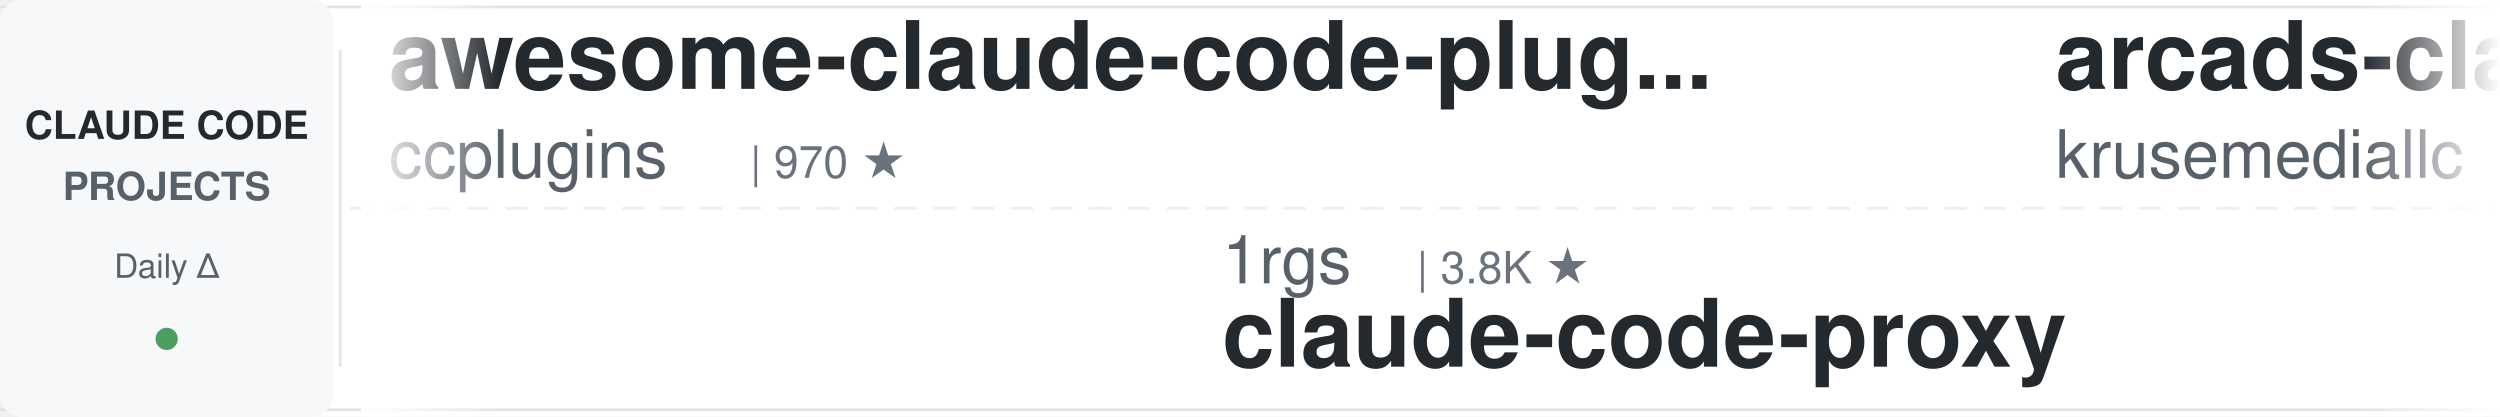
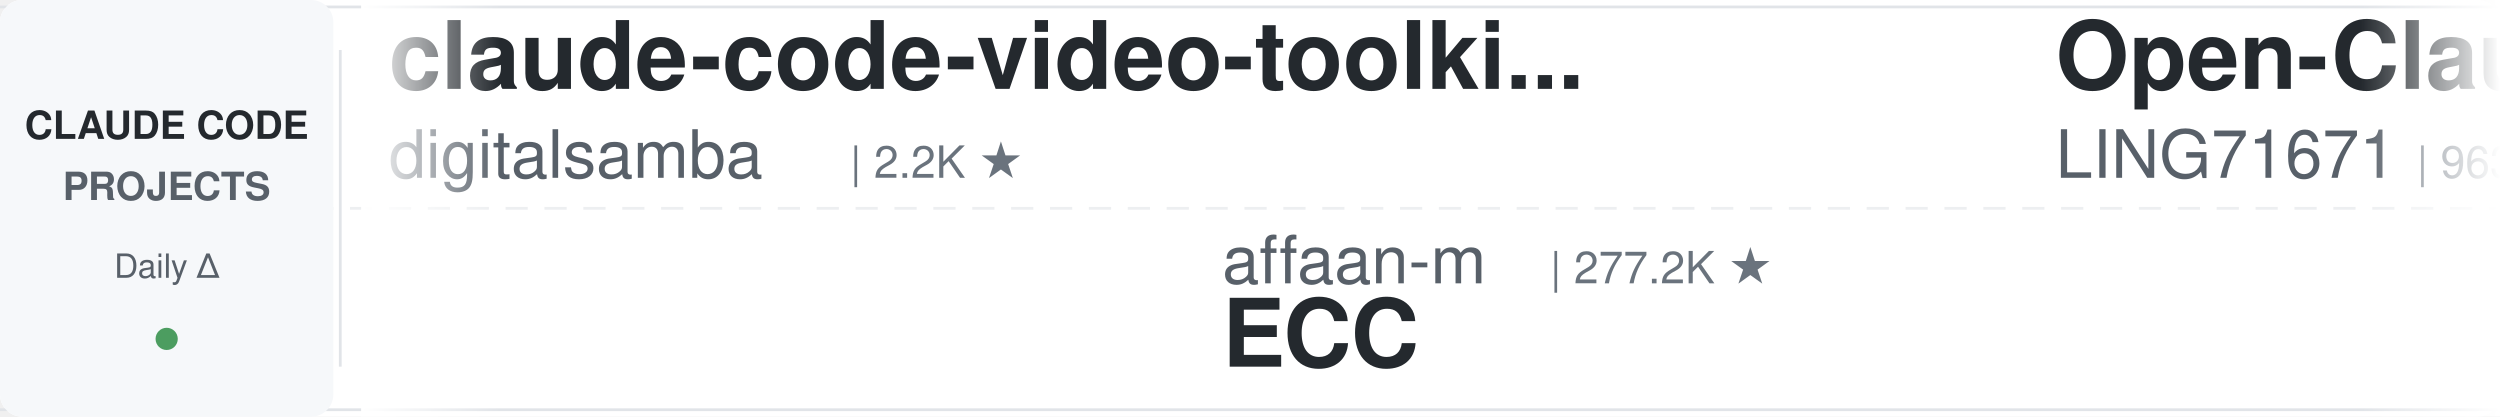
<svg xmlns="http://www.w3.org/2000/svg" width="900" height="150">
  <defs>
    <linearGradient id="leftFade" x1="0%" y1="0%" x2="100%" y2="0%">
      <stop offset="0%" style="stop-color:#ffffff;stop-opacity:1" />
      <stop offset="100%" style="stop-color:#ffffff;stop-opacity:0" />
    </linearGradient>
    <linearGradient id="rightFade" x1="0%" y1="0%" x2="100%" y2="0%">
      <stop offset="0%" style="stop-color:#ffffff;stop-opacity:0" />
      <stop offset="100%" style="stop-color:#ffffff;stop-opacity:1" />
    </linearGradient>
  </defs>
  <rect width="900" height="150" fill="#ffffff" rx="8" />
  <rect x="0" y="2" width="900" height="1" fill="#e1e4e8" />
  <rect x="0" y="147" width="900" height="1" fill="#e1e4e8" />
  <line x1="0" y1="75" x2="900" y2="75" stroke="#e1e4e8" stroke-width="1" stroke-dasharray="8 6" opacity="0.6" />
  <rect x="0" y="0" width="120" height="150" fill="#f6f8fa" rx="8" />
  <text x="60" y="50" font-family="-apple-system, BlinkMacSystemFont, 'Segoe UI', Helvetica, Arial, sans-serif" font-size="14" font-weight="600" fill="#24292e" text-anchor="middle">CLAUDE CODE</text>
  <text x="60" y="72" font-family="-apple-system, BlinkMacSystemFont, 'Segoe UI', Helvetica, Arial, sans-serif" font-size="14" font-weight="600" fill="#586069" text-anchor="middle">PROJECTS</text>
  <text x="60" y="100" font-family="-apple-system, BlinkMacSystemFont, 'Segoe UI', Helvetica, Arial, sans-serif" font-size="12" font-weight="500" fill="#586069" text-anchor="middle">Daily Δ</text>
  <circle cx="60" cy="122" r="4" fill="#22863a" opacity="0.8" />
  <rect x="122" y="18" width="1" height="114" fill="#e1e4e8" />
  <clipPath id="tickerClip">
    <rect x="130" y="0" width="770" height="150" />
  </clipPath>
  <g clip-path="url(#tickerClip)">
    <g id="tickerItems">
      <animateTransform attributeName="transform" attributeType="XML" type="translate" from="0 0" to="-3000 0" dur="54s" repeatCount="indefinite" />
      <g transform="translate(0, 0)">
-         <text x="140" y="32" font-family="-apple-system, BlinkMacSystemFont, 'Segoe UI', Helvetica, Arial, sans-serif" font-size="34" font-weight="600" fill="#24292e">awesome-claude-code-plug...</text>
-         <text x="140" y="64" font-family="-apple-system, BlinkMacSystemFont, 'Segoe UI', Helvetica, Arial, sans-serif" font-size="24" font-weight="400" fill="#586069">ccplugins</text>
-         <text x="270" y="64" font-family="-apple-system, BlinkMacSystemFont, 'Segoe UI', Helvetica, Arial, sans-serif" font-size="16" font-weight="500" fill="#6a737d">| 970 ★</text>
+         <text x="140" y="32" font-family="-apple-system, BlinkMacSystemFont, 'Segoe UI', Helvetica, Arial, sans-serif" font-size="34" font-weight="600" fill="#24292e">claude-code-video-toolki...</text>
+         <text x="140" y="64" font-family="-apple-system, BlinkMacSystemFont, 'Segoe UI', Helvetica, Arial, sans-serif" font-size="24" font-weight="400" fill="#586069">digitalsamba</text>
+         <text x="306" y="64" font-family="-apple-system, BlinkMacSystemFont, 'Segoe UI', Helvetica, Arial, sans-serif" font-size="16" font-weight="500" fill="#6a737d">| 2.2K ★</text>
      </g>
      <g transform="translate(300, 0)">
-         <text x="140" y="102" font-family="-apple-system, BlinkMacSystemFont, 'Segoe UI', Helvetica, Arial, sans-serif" font-size="24" font-weight="400" fill="#586069">1rgs</text>
-         <text x="210" y="102" font-family="-apple-system, BlinkMacSystemFont, 'Segoe UI', Helvetica, Arial, sans-serif" font-size="16" font-weight="500" fill="#6a737d">| 3.8K ★</text>
-         <text x="140" y="132" font-family="-apple-system, BlinkMacSystemFont, 'Segoe UI', Helvetica, Arial, sans-serif" font-size="34" font-weight="600" fill="#24292e">claude-code-proxy</text>
+         <text x="140" y="102" font-family="-apple-system, BlinkMacSystemFont, 'Segoe UI', Helvetica, Arial, sans-serif" font-size="24" font-weight="400" fill="#586069">affaan-m</text>
+         <text x="258" y="102" font-family="-apple-system, BlinkMacSystemFont, 'Segoe UI', Helvetica, Arial, sans-serif" font-size="16" font-weight="500" fill="#6a737d">| 277.2K ★</text>
+         <text x="140" y="132" font-family="-apple-system, BlinkMacSystemFont, 'Segoe UI', Helvetica, Arial, sans-serif" font-size="34" font-weight="600" fill="#24292e">ECC</text>
      </g>
      <g transform="translate(600, 0)">
-         <text x="140" y="32" font-family="-apple-system, BlinkMacSystemFont, 'Segoe UI', Helvetica, Arial, sans-serif" font-size="34" font-weight="600" fill="#24292e">arcads-claude-code</text>
-         <text x="140" y="64" font-family="-apple-system, BlinkMacSystemFont, 'Segoe UI', Helvetica, Arial, sans-serif" font-size="24" font-weight="400" fill="#586069">krusemediallc</text>
-         <text x="318" y="64" font-family="-apple-system, BlinkMacSystemFont, 'Segoe UI', Helvetica, Arial, sans-serif" font-size="16" font-weight="500" fill="#6a737d">| 1.6K ★</text>
+         <text x="140" y="32" font-family="-apple-system, BlinkMacSystemFont, 'Segoe UI', Helvetica, Arial, sans-serif" font-size="34" font-weight="600" fill="#24292e">Open-ClaudeCode</text>
+         <text x="140" y="64" font-family="-apple-system, BlinkMacSystemFont, 'Segoe UI', Helvetica, Arial, sans-serif" font-size="24" font-weight="400" fill="#586069">LING71671</text>
+         <text x="270" y="64" font-family="-apple-system, BlinkMacSystemFont, 'Segoe UI', Helvetica, Arial, sans-serif" font-size="16" font-weight="500" fill="#6a737d">| 963 ★</text>
      </g>
      <g transform="translate(900, 0)">
-         <text x="140" y="102" font-family="-apple-system, BlinkMacSystemFont, 'Segoe UI', Helvetica, Arial, sans-serif" font-size="24" font-weight="400" fill="#586069">musistudio</text>
-         <text x="282" y="102" font-family="-apple-system, BlinkMacSystemFont, 'Segoe UI', Helvetica, Arial, sans-serif" font-size="16" font-weight="500" fill="#6a737d">| 37.6K ★</text>
-         <text x="140" y="132" font-family="-apple-system, BlinkMacSystemFont, 'Segoe UI', Helvetica, Arial, sans-serif" font-size="34" font-weight="600" fill="#24292e">claude-code-router</text>
+         <text x="140" y="102" font-family="-apple-system, BlinkMacSystemFont, 'Segoe UI', Helvetica, Arial, sans-serif" font-size="24" font-weight="400" fill="#586069">ChrisWiles</text>
+         <text x="282" y="102" font-family="-apple-system, BlinkMacSystemFont, 'Segoe UI', Helvetica, Arial, sans-serif" font-size="16" font-weight="500" fill="#6a737d">| 6.1K ★</text>
+         <text x="140" y="132" font-family="-apple-system, BlinkMacSystemFont, 'Segoe UI', Helvetica, Arial, sans-serif" font-size="34" font-weight="600" fill="#24292e">claude-code-showcase</text>
      </g>
      <g transform="translate(1200, 0)">
-         <text x="140" y="32" font-family="-apple-system, BlinkMacSystemFont, 'Segoe UI', Helvetica, Arial, sans-serif" font-size="34" font-weight="600" fill="#24292e">claude-code-analysis</text>
-         <text x="140" y="64" font-family="-apple-system, BlinkMacSystemFont, 'Segoe UI', Helvetica, Arial, sans-serif" font-size="24" font-weight="400" fill="#586069">liuup</text>
-         <text x="222" y="64" font-family="-apple-system, BlinkMacSystemFont, 'Segoe UI', Helvetica, Arial, sans-serif" font-size="16" font-weight="500" fill="#6a737d">| 4.0K ★</text>
+         <text x="140" y="32" font-family="-apple-system, BlinkMacSystemFont, 'Segoe UI', Helvetica, Arial, sans-serif" font-size="34" font-weight="600" fill="#24292e">pi-vs-claude-code</text>
+         <text x="140" y="64" font-family="-apple-system, BlinkMacSystemFont, 'Segoe UI', Helvetica, Arial, sans-serif" font-size="24" font-weight="400" fill="#586069">disler</text>
+         <text x="234" y="64" font-family="-apple-system, BlinkMacSystemFont, 'Segoe UI', Helvetica, Arial, sans-serif" font-size="16" font-weight="500" fill="#6a737d">| 1.7K ★</text>
      </g>
      <g transform="translate(1500, 0)">
-         <text x="140" y="102" font-family="-apple-system, BlinkMacSystemFont, 'Segoe UI', Helvetica, Arial, sans-serif" font-size="24" font-weight="400" fill="#586069">rohitg00</text>
-         <text x="258" y="102" font-family="-apple-system, BlinkMacSystemFont, 'Segoe UI', Helvetica, Arial, sans-serif" font-size="16" font-weight="500" fill="#6a737d">| 2.7K ★</text>
-         <text x="140" y="132" font-family="-apple-system, BlinkMacSystemFont, 'Segoe UI', Helvetica, Arial, sans-serif" font-size="34" font-weight="600" fill="#24292e">awesome-claude-code-tool...</text>
+         <text x="140" y="102" font-family="-apple-system, BlinkMacSystemFont, 'Segoe UI', Helvetica, Arial, sans-serif" font-size="24" font-weight="400" fill="#586069">oboard</text>
+         <text x="234" y="102" font-family="-apple-system, BlinkMacSystemFont, 'Segoe UI', Helvetica, Arial, sans-serif" font-size="16" font-weight="500" fill="#6a737d">| 3.3K ★</text>
+         <text x="140" y="132" font-family="-apple-system, BlinkMacSystemFont, 'Segoe UI', Helvetica, Arial, sans-serif" font-size="34" font-weight="600" fill="#24292e">claude-code-rev</text>
      </g>
      <g transform="translate(1800, 0)">
-         <text x="140" y="32" font-family="-apple-system, BlinkMacSystemFont, 'Segoe UI', Helvetica, Arial, sans-serif" font-size="34" font-weight="600" fill="#24292e">claude-code-telegram</text>
-         <text x="140" y="64" font-family="-apple-system, BlinkMacSystemFont, 'Segoe UI', Helvetica, Arial, sans-serif" font-size="24" font-weight="400" fill="#586069">overwirehq</text>
-         <text x="282" y="64" font-family="-apple-system, BlinkMacSystemFont, 'Segoe UI', Helvetica, Arial, sans-serif" font-size="16" font-weight="500" fill="#6a737d">| 2.8K ★</text>
+         <text x="140" y="32" font-family="-apple-system, BlinkMacSystemFont, 'Segoe UI', Helvetica, Arial, sans-serif" font-size="34" font-weight="600" fill="#24292e">claude-code-router</text>
+         <text x="140" y="64" font-family="-apple-system, BlinkMacSystemFont, 'Segoe UI', Helvetica, Arial, sans-serif" font-size="24" font-weight="400" fill="#586069">musistudio</text>
+         <text x="282" y="64" font-family="-apple-system, BlinkMacSystemFont, 'Segoe UI', Helvetica, Arial, sans-serif" font-size="16" font-weight="500" fill="#6a737d">| 37.6K ★</text>
      </g>
      <g transform="translate(2100, 0)">
-         <text x="140" y="102" font-family="-apple-system, BlinkMacSystemFont, 'Segoe UI', Helvetica, Arial, sans-serif" font-size="24" font-weight="400" fill="#586069">nicedreamzapp</text>
-         <text x="318" y="102" font-family="-apple-system, BlinkMacSystemFont, 'Segoe UI', Helvetica, Arial, sans-serif" font-size="16" font-weight="500" fill="#6a737d">| 3.4K ★</text>
-         <text x="140" y="132" font-family="-apple-system, BlinkMacSystemFont, 'Segoe UI', Helvetica, Arial, sans-serif" font-size="34" font-weight="600" fill="#24292e">claude-code-local</text>
+         <text x="140" y="102" font-family="-apple-system, BlinkMacSystemFont, 'Segoe UI', Helvetica, Arial, sans-serif" font-size="24" font-weight="400" fill="#586069">Windy3f3f3f3f</text>
+         <text x="318" y="102" font-family="-apple-system, BlinkMacSystemFont, 'Segoe UI', Helvetica, Arial, sans-serif" font-size="16" font-weight="500" fill="#6a737d">| 3.7K ★</text>
+         <text x="140" y="132" font-family="-apple-system, BlinkMacSystemFont, 'Segoe UI', Helvetica, Arial, sans-serif" font-size="34" font-weight="600" fill="#24292e">how-claude-code-works</text>
      </g>
      <g transform="translate(2400, 0)">
-         <text x="140" y="32" font-family="-apple-system, BlinkMacSystemFont, 'Segoe UI', Helvetica, Arial, sans-serif" font-size="34" font-weight="600" fill="#24292e">awesome-claude-code</text>
-         <text x="140" y="64" font-family="-apple-system, BlinkMacSystemFont, 'Segoe UI', Helvetica, Arial, sans-serif" font-size="24" font-weight="400" fill="#586069">jqueryscript</text>
-         <text x="306" y="64" font-family="-apple-system, BlinkMacSystemFont, 'Segoe UI', Helvetica, Arial, sans-serif" font-size="16" font-weight="500" fill="#6a737d">| 527 ★</text>
+         <text x="140" y="32" font-family="-apple-system, BlinkMacSystemFont, 'Segoe UI', Helvetica, Arial, sans-serif" font-size="34" font-weight="600" fill="#24292e">awesome-claude-code-tool...</text>
+         <text x="140" y="64" font-family="-apple-system, BlinkMacSystemFont, 'Segoe UI', Helvetica, Arial, sans-serif" font-size="24" font-weight="400" fill="#586069">rohitg00</text>
+         <text x="258" y="64" font-family="-apple-system, BlinkMacSystemFont, 'Segoe UI', Helvetica, Arial, sans-serif" font-size="16" font-weight="500" fill="#6a737d">| 2.7K ★</text>
      </g>
      <g transform="translate(2700, 0)">
-         <text x="140" y="102" font-family="-apple-system, BlinkMacSystemFont, 'Segoe UI', Helvetica, Arial, sans-serif" font-size="24" font-weight="400" fill="#586069">JrCx7scC</text>
-         <text x="258" y="102" font-family="-apple-system, BlinkMacSystemFont, 'Segoe UI', Helvetica, Arial, sans-serif" font-size="16" font-weight="500" fill="#6a737d">| 376 ★</text>
-         <text x="140" y="132" font-family="-apple-system, BlinkMacSystemFont, 'Segoe UI', Helvetica, Arial, sans-serif" font-size="34" font-weight="600" fill="#24292e">claude-code-source</text>
+         <text x="140" y="102" font-family="-apple-system, BlinkMacSystemFont, 'Segoe UI', Helvetica, Arial, sans-serif" font-size="24" font-weight="400" fill="#586069">daymade</text>
+         <text x="246" y="102" font-family="-apple-system, BlinkMacSystemFont, 'Segoe UI', Helvetica, Arial, sans-serif" font-size="16" font-weight="500" fill="#6a737d">| 1.5K ★</text>
+         <text x="140" y="132" font-family="-apple-system, BlinkMacSystemFont, 'Segoe UI', Helvetica, Arial, sans-serif" font-size="34" font-weight="600" fill="#24292e">claude-code-skills</text>
      </g>
      <g transform="translate(3000, 0)">
-         <text x="140" y="32" font-family="-apple-system, BlinkMacSystemFont, 'Segoe UI', Helvetica, Arial, sans-serif" font-size="34" font-weight="600" fill="#24292e">awesome-claude-code-plug...</text>
-         <text x="140" y="64" font-family="-apple-system, BlinkMacSystemFont, 'Segoe UI', Helvetica, Arial, sans-serif" font-size="24" font-weight="400" fill="#586069">ccplugins</text>
-         <text x="270" y="64" font-family="-apple-system, BlinkMacSystemFont, 'Segoe UI', Helvetica, Arial, sans-serif" font-size="16" font-weight="500" fill="#6a737d">| 970 ★</text>
+         <text x="140" y="32" font-family="-apple-system, BlinkMacSystemFont, 'Segoe UI', Helvetica, Arial, sans-serif" font-size="34" font-weight="600" fill="#24292e">claude-code-video-toolki...</text>
+         <text x="140" y="64" font-family="-apple-system, BlinkMacSystemFont, 'Segoe UI', Helvetica, Arial, sans-serif" font-size="24" font-weight="400" fill="#586069">digitalsamba</text>
+         <text x="306" y="64" font-family="-apple-system, BlinkMacSystemFont, 'Segoe UI', Helvetica, Arial, sans-serif" font-size="16" font-weight="500" fill="#6a737d">| 2.2K ★</text>
      </g>
      <g transform="translate(3300, 0)">
-         <text x="140" y="102" font-family="-apple-system, BlinkMacSystemFont, 'Segoe UI', Helvetica, Arial, sans-serif" font-size="24" font-weight="400" fill="#586069">1rgs</text>
-         <text x="210" y="102" font-family="-apple-system, BlinkMacSystemFont, 'Segoe UI', Helvetica, Arial, sans-serif" font-size="16" font-weight="500" fill="#6a737d">| 3.8K ★</text>
-         <text x="140" y="132" font-family="-apple-system, BlinkMacSystemFont, 'Segoe UI', Helvetica, Arial, sans-serif" font-size="34" font-weight="600" fill="#24292e">claude-code-proxy</text>
+         <text x="140" y="102" font-family="-apple-system, BlinkMacSystemFont, 'Segoe UI', Helvetica, Arial, sans-serif" font-size="24" font-weight="400" fill="#586069">affaan-m</text>
+         <text x="258" y="102" font-family="-apple-system, BlinkMacSystemFont, 'Segoe UI', Helvetica, Arial, sans-serif" font-size="16" font-weight="500" fill="#6a737d">| 277.2K ★</text>
+         <text x="140" y="132" font-family="-apple-system, BlinkMacSystemFont, 'Segoe UI', Helvetica, Arial, sans-serif" font-size="34" font-weight="600" fill="#24292e">ECC</text>
      </g>
      <g transform="translate(3600, 0)">
-         <text x="140" y="32" font-family="-apple-system, BlinkMacSystemFont, 'Segoe UI', Helvetica, Arial, sans-serif" font-size="34" font-weight="600" fill="#24292e">arcads-claude-code</text>
-         <text x="140" y="64" font-family="-apple-system, BlinkMacSystemFont, 'Segoe UI', Helvetica, Arial, sans-serif" font-size="24" font-weight="400" fill="#586069">krusemediallc</text>
-         <text x="318" y="64" font-family="-apple-system, BlinkMacSystemFont, 'Segoe UI', Helvetica, Arial, sans-serif" font-size="16" font-weight="500" fill="#6a737d">| 1.6K ★</text>
+         <text x="140" y="32" font-family="-apple-system, BlinkMacSystemFont, 'Segoe UI', Helvetica, Arial, sans-serif" font-size="34" font-weight="600" fill="#24292e">Open-ClaudeCode</text>
+         <text x="140" y="64" font-family="-apple-system, BlinkMacSystemFont, 'Segoe UI', Helvetica, Arial, sans-serif" font-size="24" font-weight="400" fill="#586069">LING71671</text>
+         <text x="270" y="64" font-family="-apple-system, BlinkMacSystemFont, 'Segoe UI', Helvetica, Arial, sans-serif" font-size="16" font-weight="500" fill="#6a737d">| 963 ★</text>
      </g>
      <g transform="translate(3900, 0)">
-         <text x="140" y="102" font-family="-apple-system, BlinkMacSystemFont, 'Segoe UI', Helvetica, Arial, sans-serif" font-size="24" font-weight="400" fill="#586069">musistudio</text>
-         <text x="282" y="102" font-family="-apple-system, BlinkMacSystemFont, 'Segoe UI', Helvetica, Arial, sans-serif" font-size="16" font-weight="500" fill="#6a737d">| 37.6K ★</text>
-         <text x="140" y="132" font-family="-apple-system, BlinkMacSystemFont, 'Segoe UI', Helvetica, Arial, sans-serif" font-size="34" font-weight="600" fill="#24292e">claude-code-router</text>
+         <text x="140" y="102" font-family="-apple-system, BlinkMacSystemFont, 'Segoe UI', Helvetica, Arial, sans-serif" font-size="24" font-weight="400" fill="#586069">ChrisWiles</text>
+         <text x="282" y="102" font-family="-apple-system, BlinkMacSystemFont, 'Segoe UI', Helvetica, Arial, sans-serif" font-size="16" font-weight="500" fill="#6a737d">| 6.1K ★</text>
+         <text x="140" y="132" font-family="-apple-system, BlinkMacSystemFont, 'Segoe UI', Helvetica, Arial, sans-serif" font-size="34" font-weight="600" fill="#24292e">claude-code-showcase</text>
      </g>
    </g>
  </g>
  <rect x="130" y="0" width="50" height="150" fill="url(#leftFade)" />
  <rect x="850" y="0" width="50" height="150" fill="url(#rightFade)" />
</svg>
